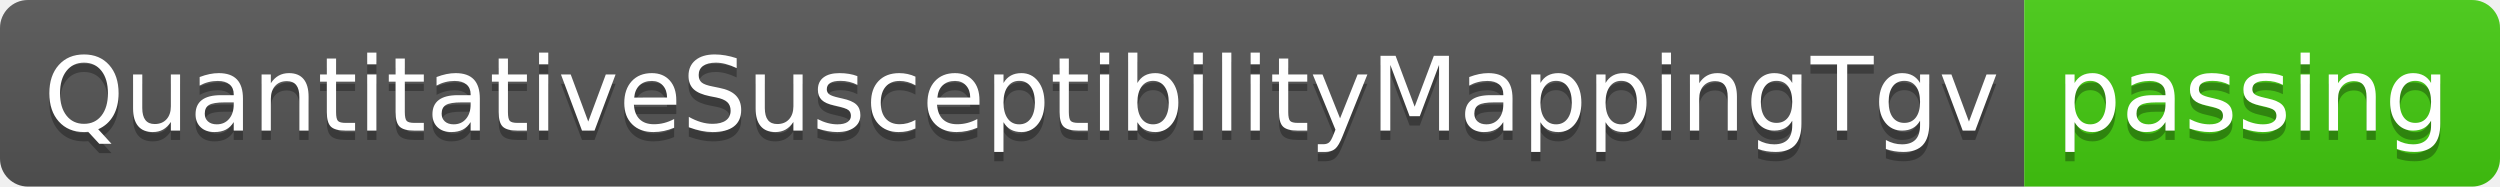
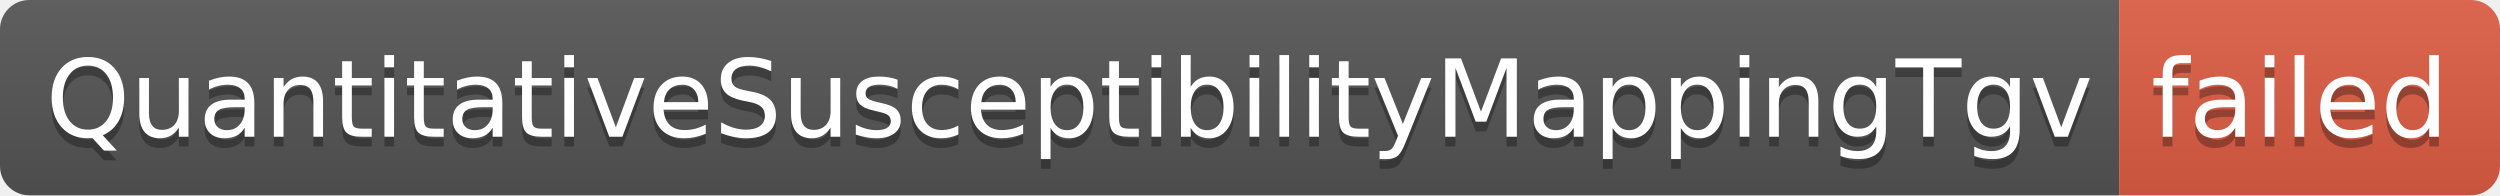
- <svg xmlns="http://www.w3.org/2000/svg" width="268" height="20" role="img" aria-label="QuantitativeSusceptibilityMappingTgv: passing">
+ <svg xmlns="http://www.w3.org/2000/svg" width="256" height="20" role="img" aria-label="QuantitativeSusceptibilityMappingTgv: failed">
  <linearGradient id="s" x2="0" y2="100%">
    <stop offset="0" stop-color="#bbb" stop-opacity=".1" />
    <stop offset="1" stop-opacity=".1" />
  </linearGradient>
  <clipPath id="r">
-     <rect width="268" height="20" rx="3" fill="#fff" />
+     <rect width="256" height="20" rx="3" fill="#fff" />
  </clipPath>
  <g clip-path="url(#r)">
    <rect width="217" height="20" fill="#555" />
-     <rect x="217" width="51" height="20" fill="#4c1" />
-     <rect width="268" height="20" fill="url(#s)" />
+     <rect x="217" width="39" height="20" fill="#e05d44" />
+     <rect width="256" height="20" fill="url(#s)" />
  </g>
  <g fill="#fff" text-anchor="middle" font-family="Verdana,Geneva,DejaVu Sans,sans-serif" text-rendering="geometricPrecision" font-size="110">
    <text aria-hidden="true" x="1095" y="150" fill="#010101" fill-opacity=".3" transform="scale(.1)" textLength="2070">QuantitativeSusceptibilityMappingTgv</text>
    <text x="1095" y="140" transform="scale(.1)" fill="#fff" textLength="2070">QuantitativeSusceptibilityMappingTgv</text>
-     <text aria-hidden="true" x="2415" y="150" fill="#010101" fill-opacity=".3" transform="scale(.1)" textLength="410">passing</text>
-     <text x="2415" y="140" transform="scale(.1)" fill="#fff" textLength="410">passing</text>
+     <text aria-hidden="true" x="2355" y="150" fill="#010101" fill-opacity=".3" transform="scale(.1)" textLength="290">failed</text>
+     <text x="2355" y="140" transform="scale(.1)" fill="#fff" textLength="290">failed</text>
  </g>
</svg>
